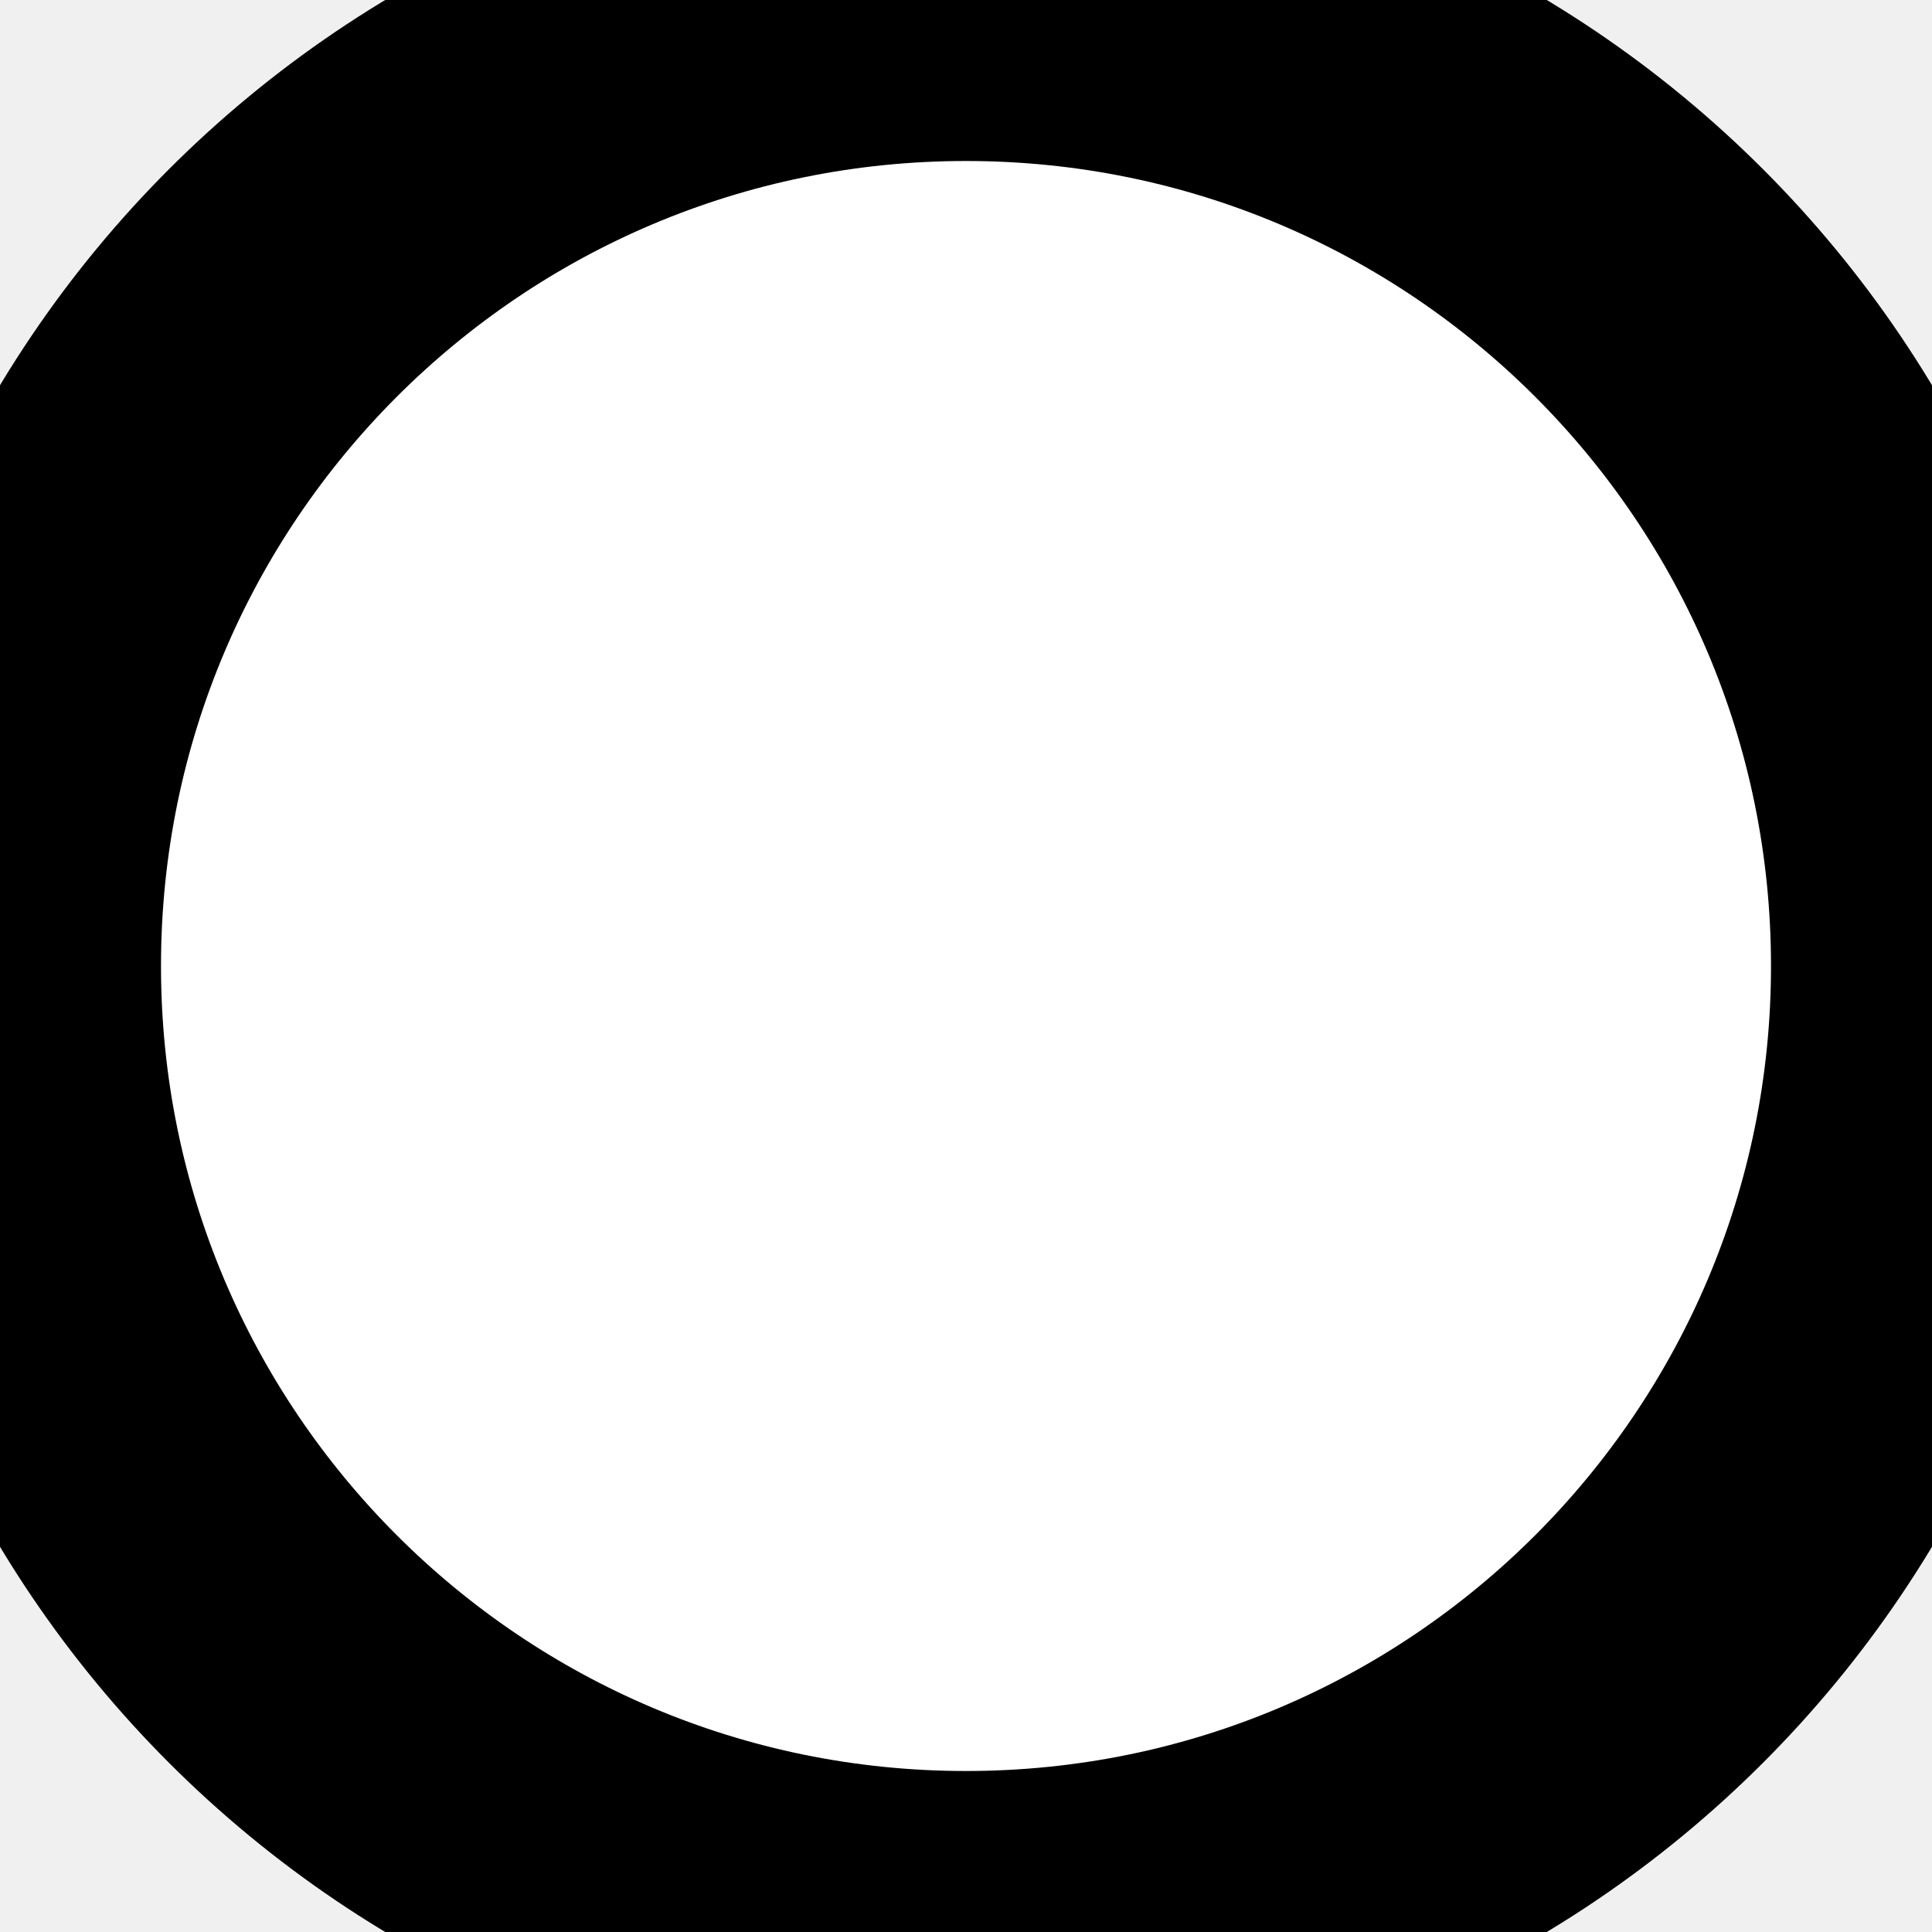
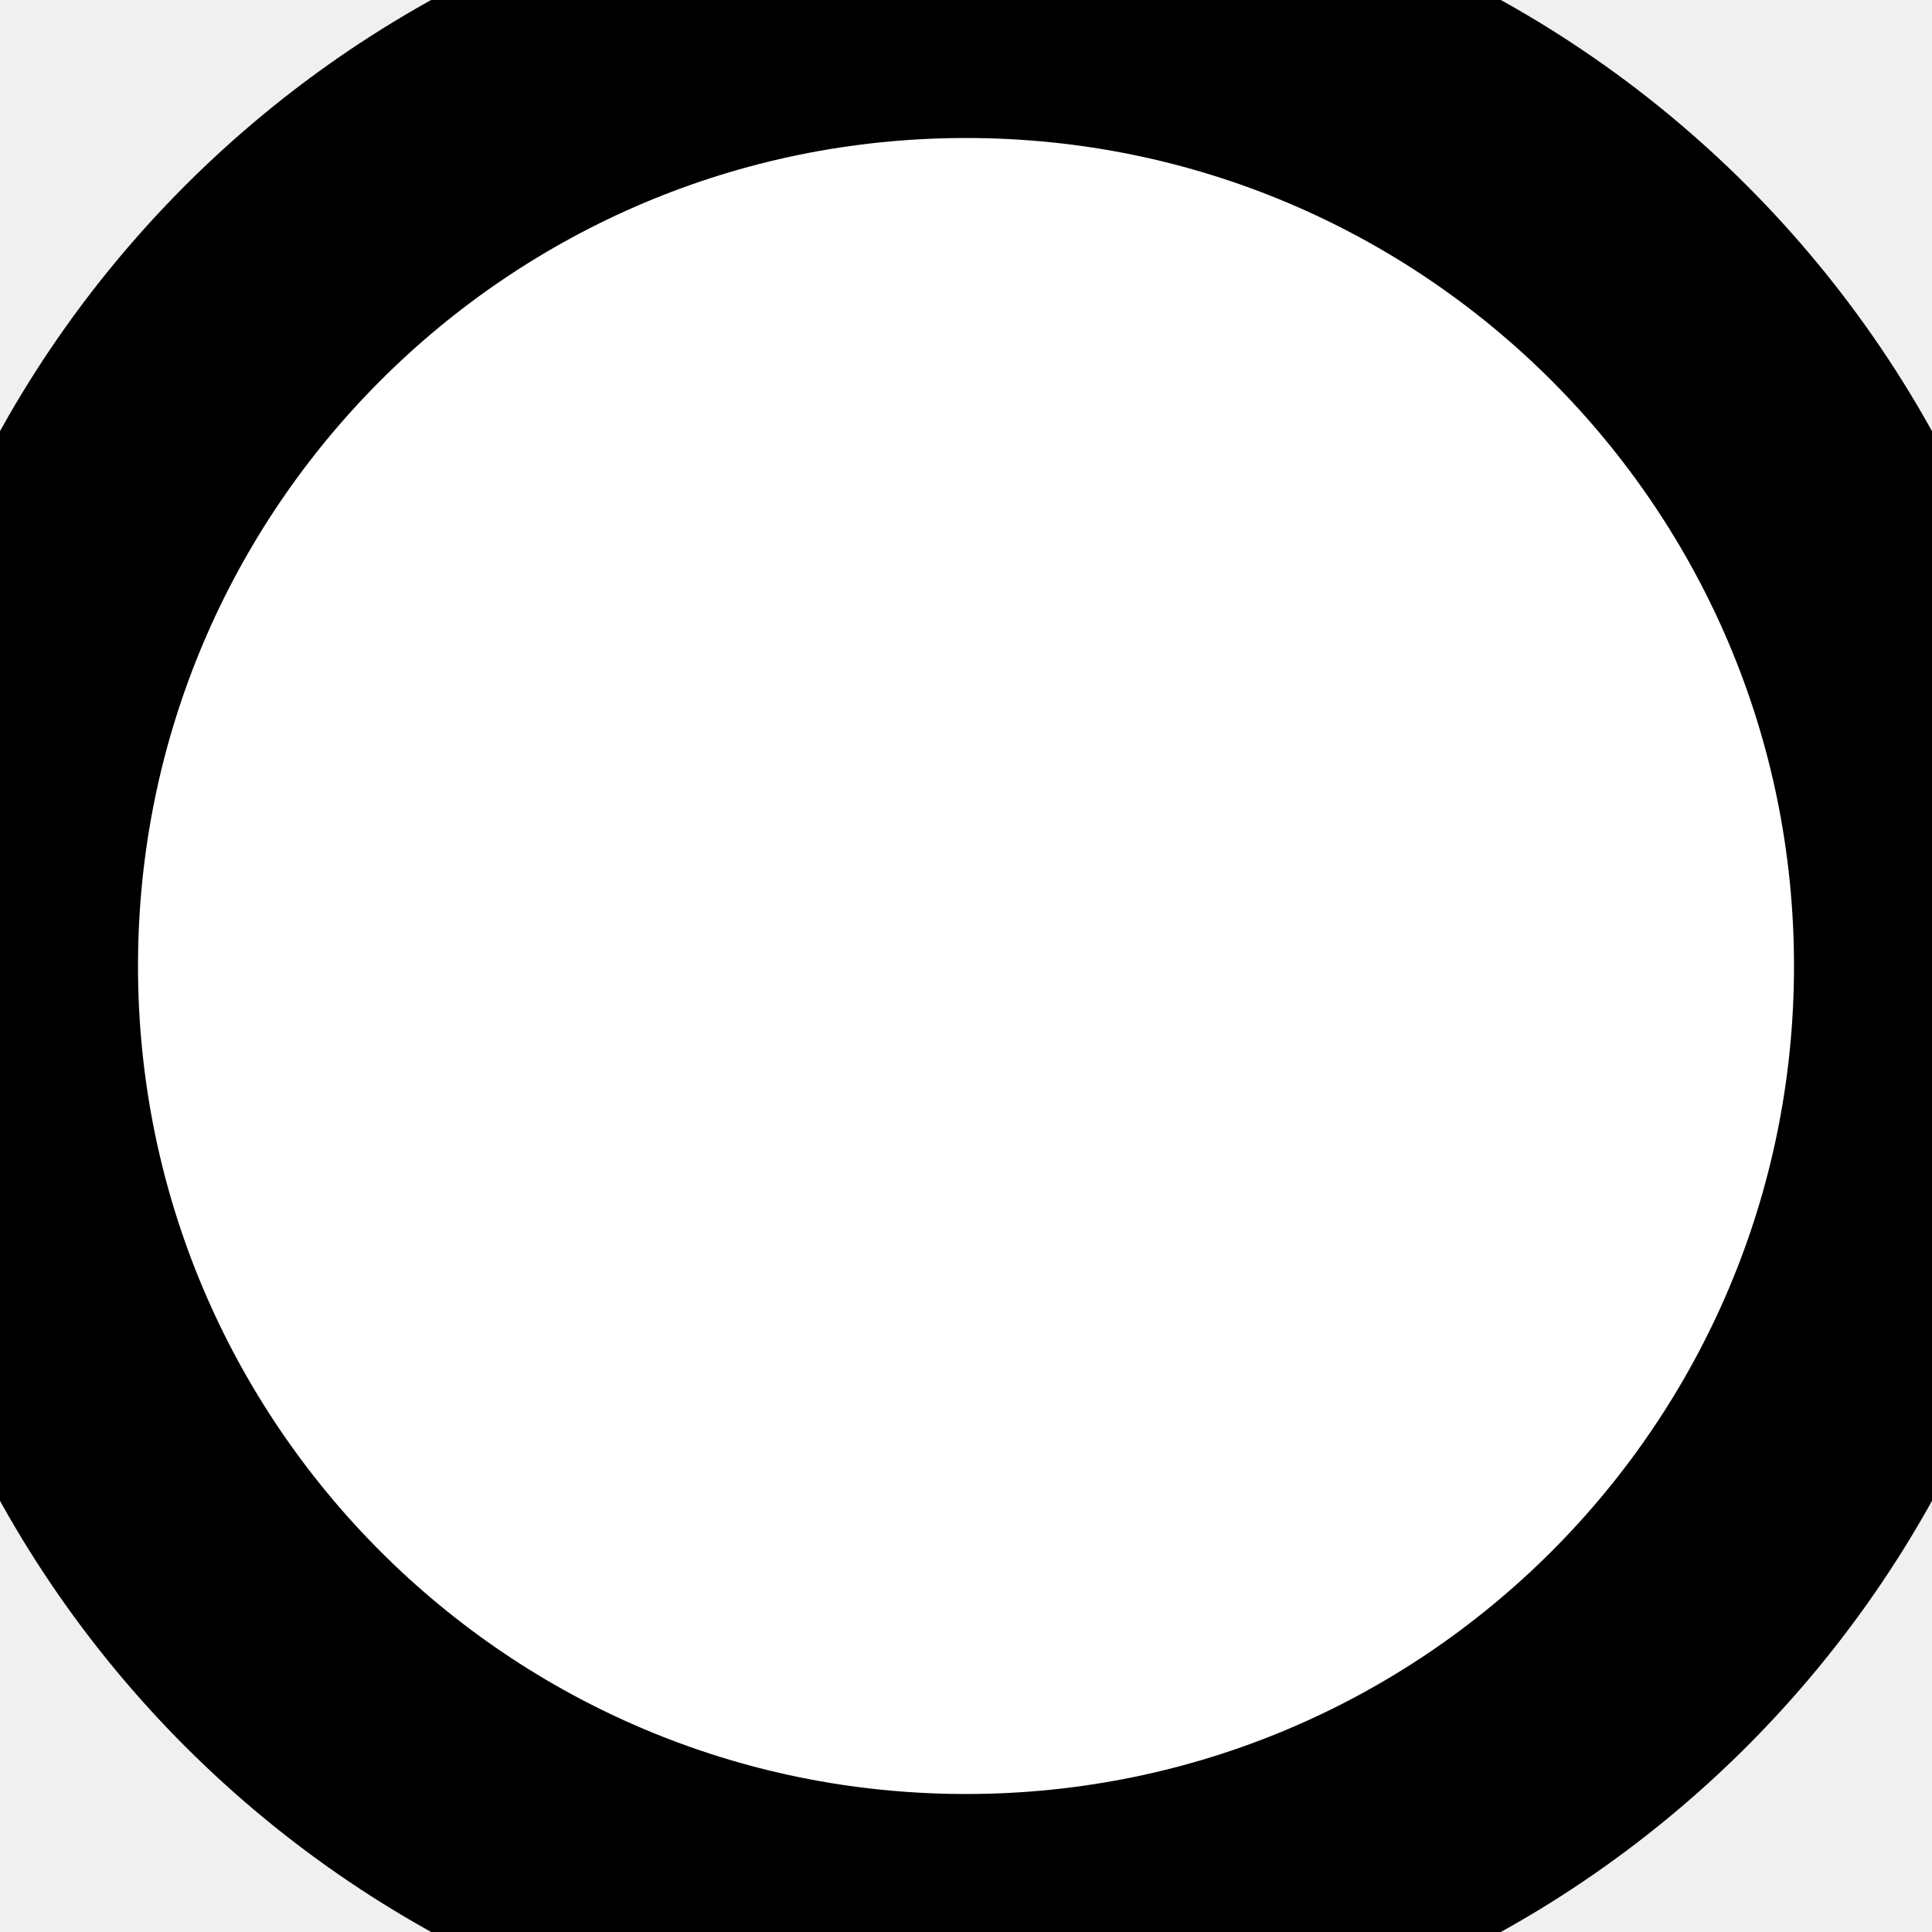
- <svg xmlns="http://www.w3.org/2000/svg" version="1.1" height="6px" width="6px">
-   <circle cx="3" cy="3" r="3" fill="white" stroke="black" stroke-width="1" />
+ <svg xmlns="http://www.w3.org/2000/svg" version="1.1" height="7px" width="7px">
+   <circle cx="3.5" cy="3.5" r="3.5" fill="white" stroke="black" stroke-width="1" />
</svg>
